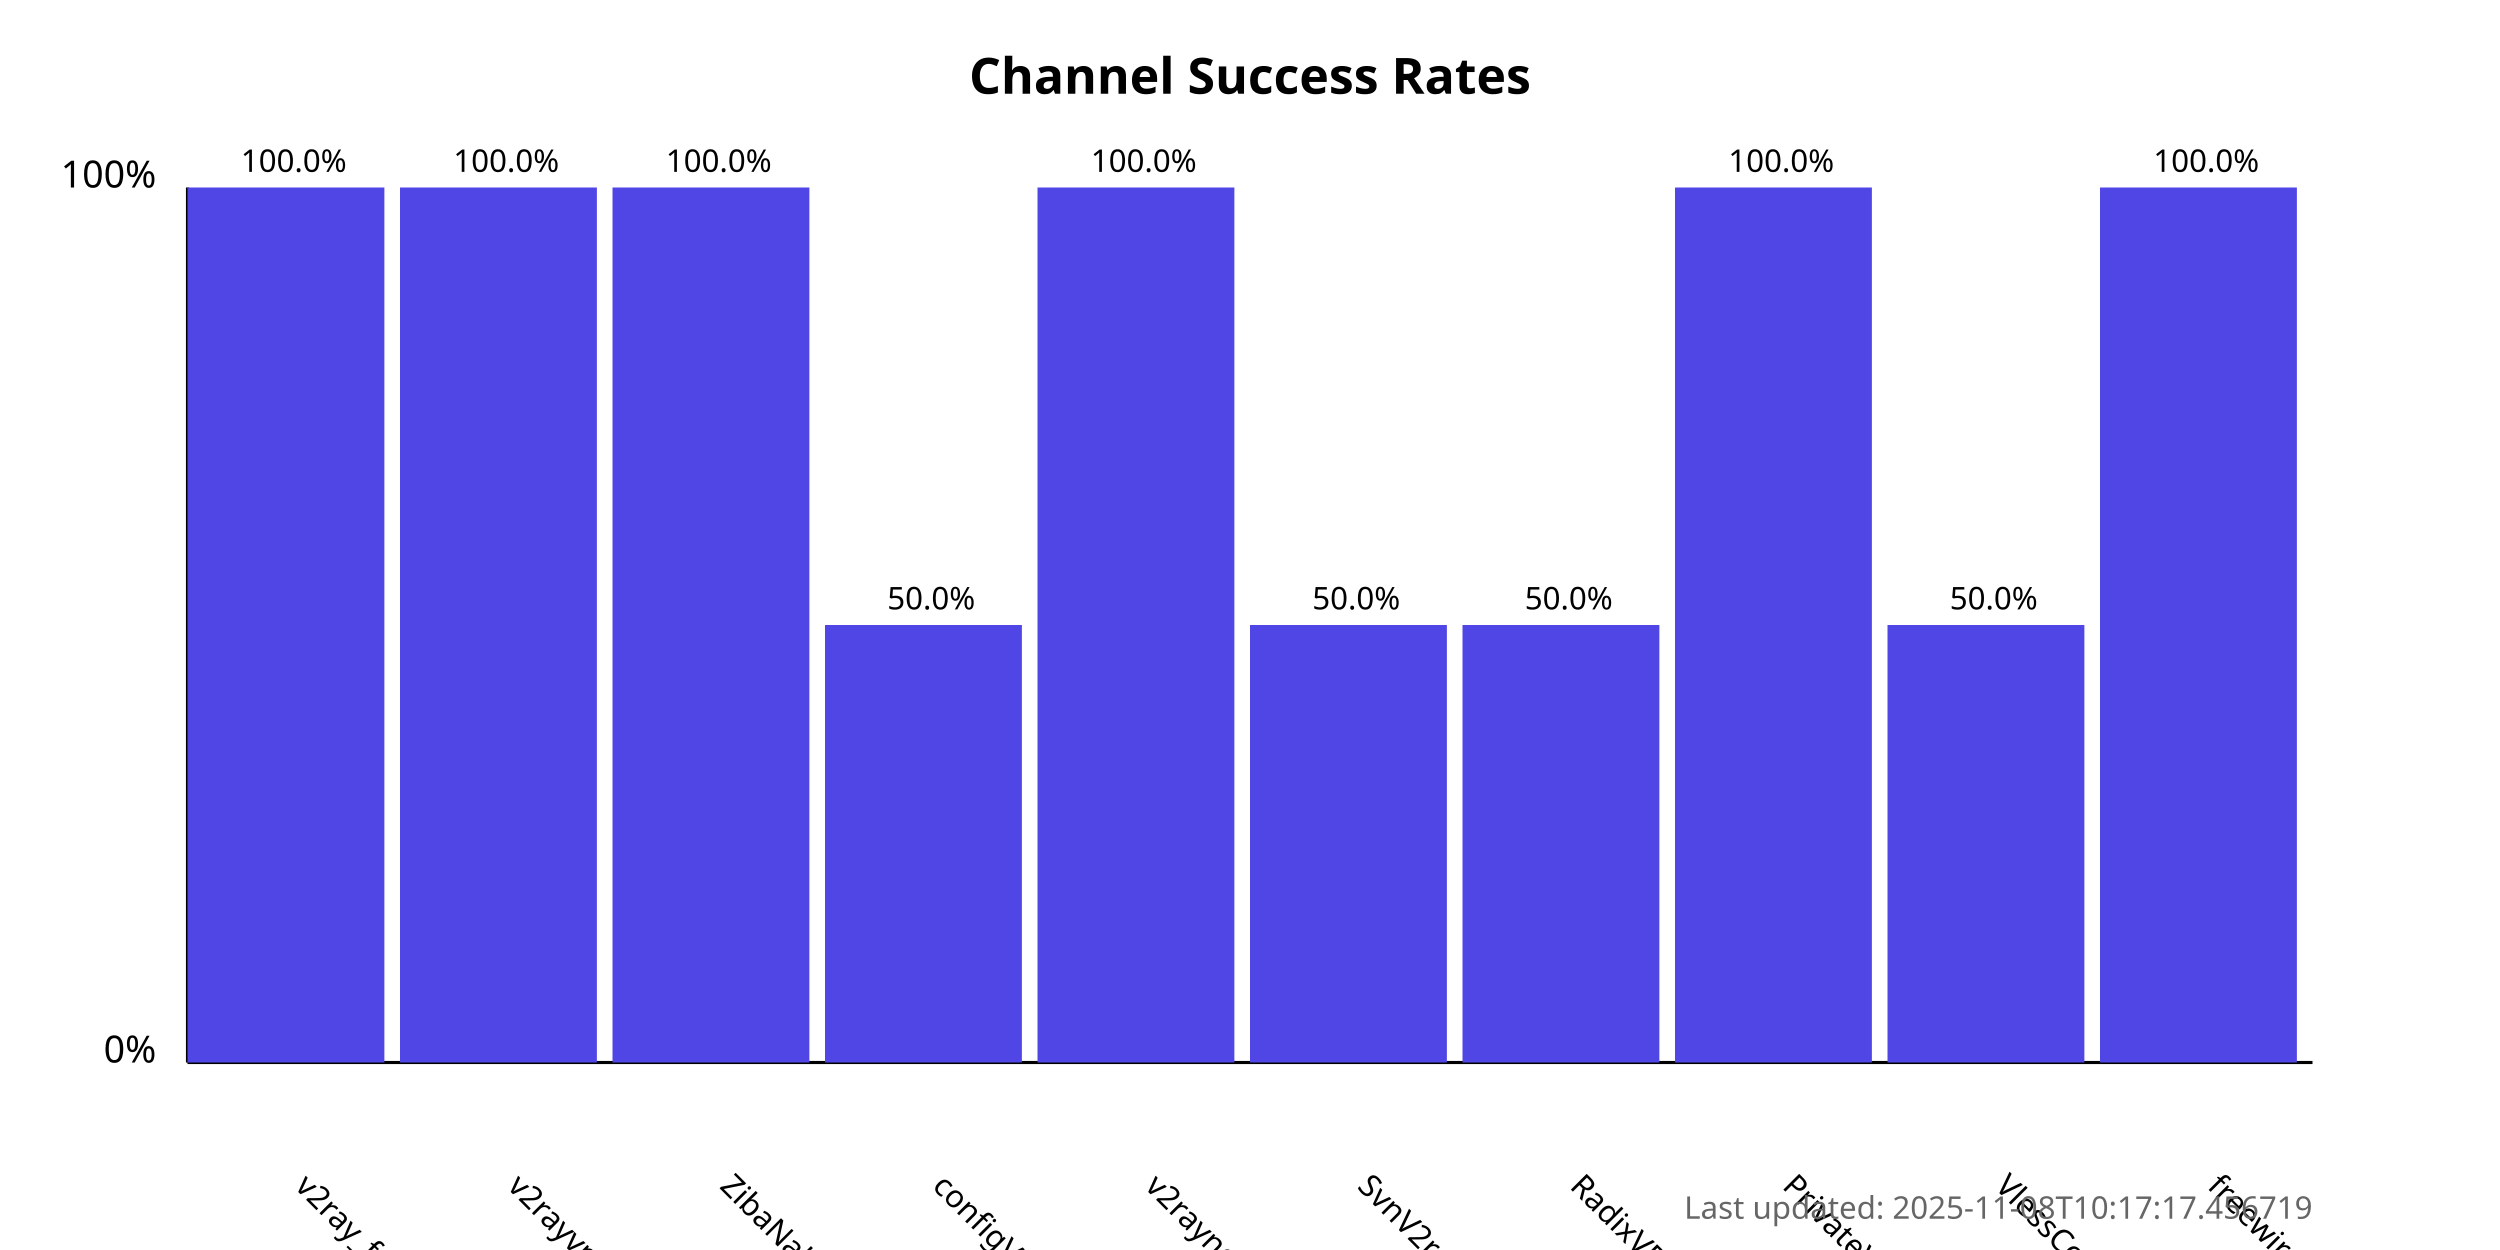
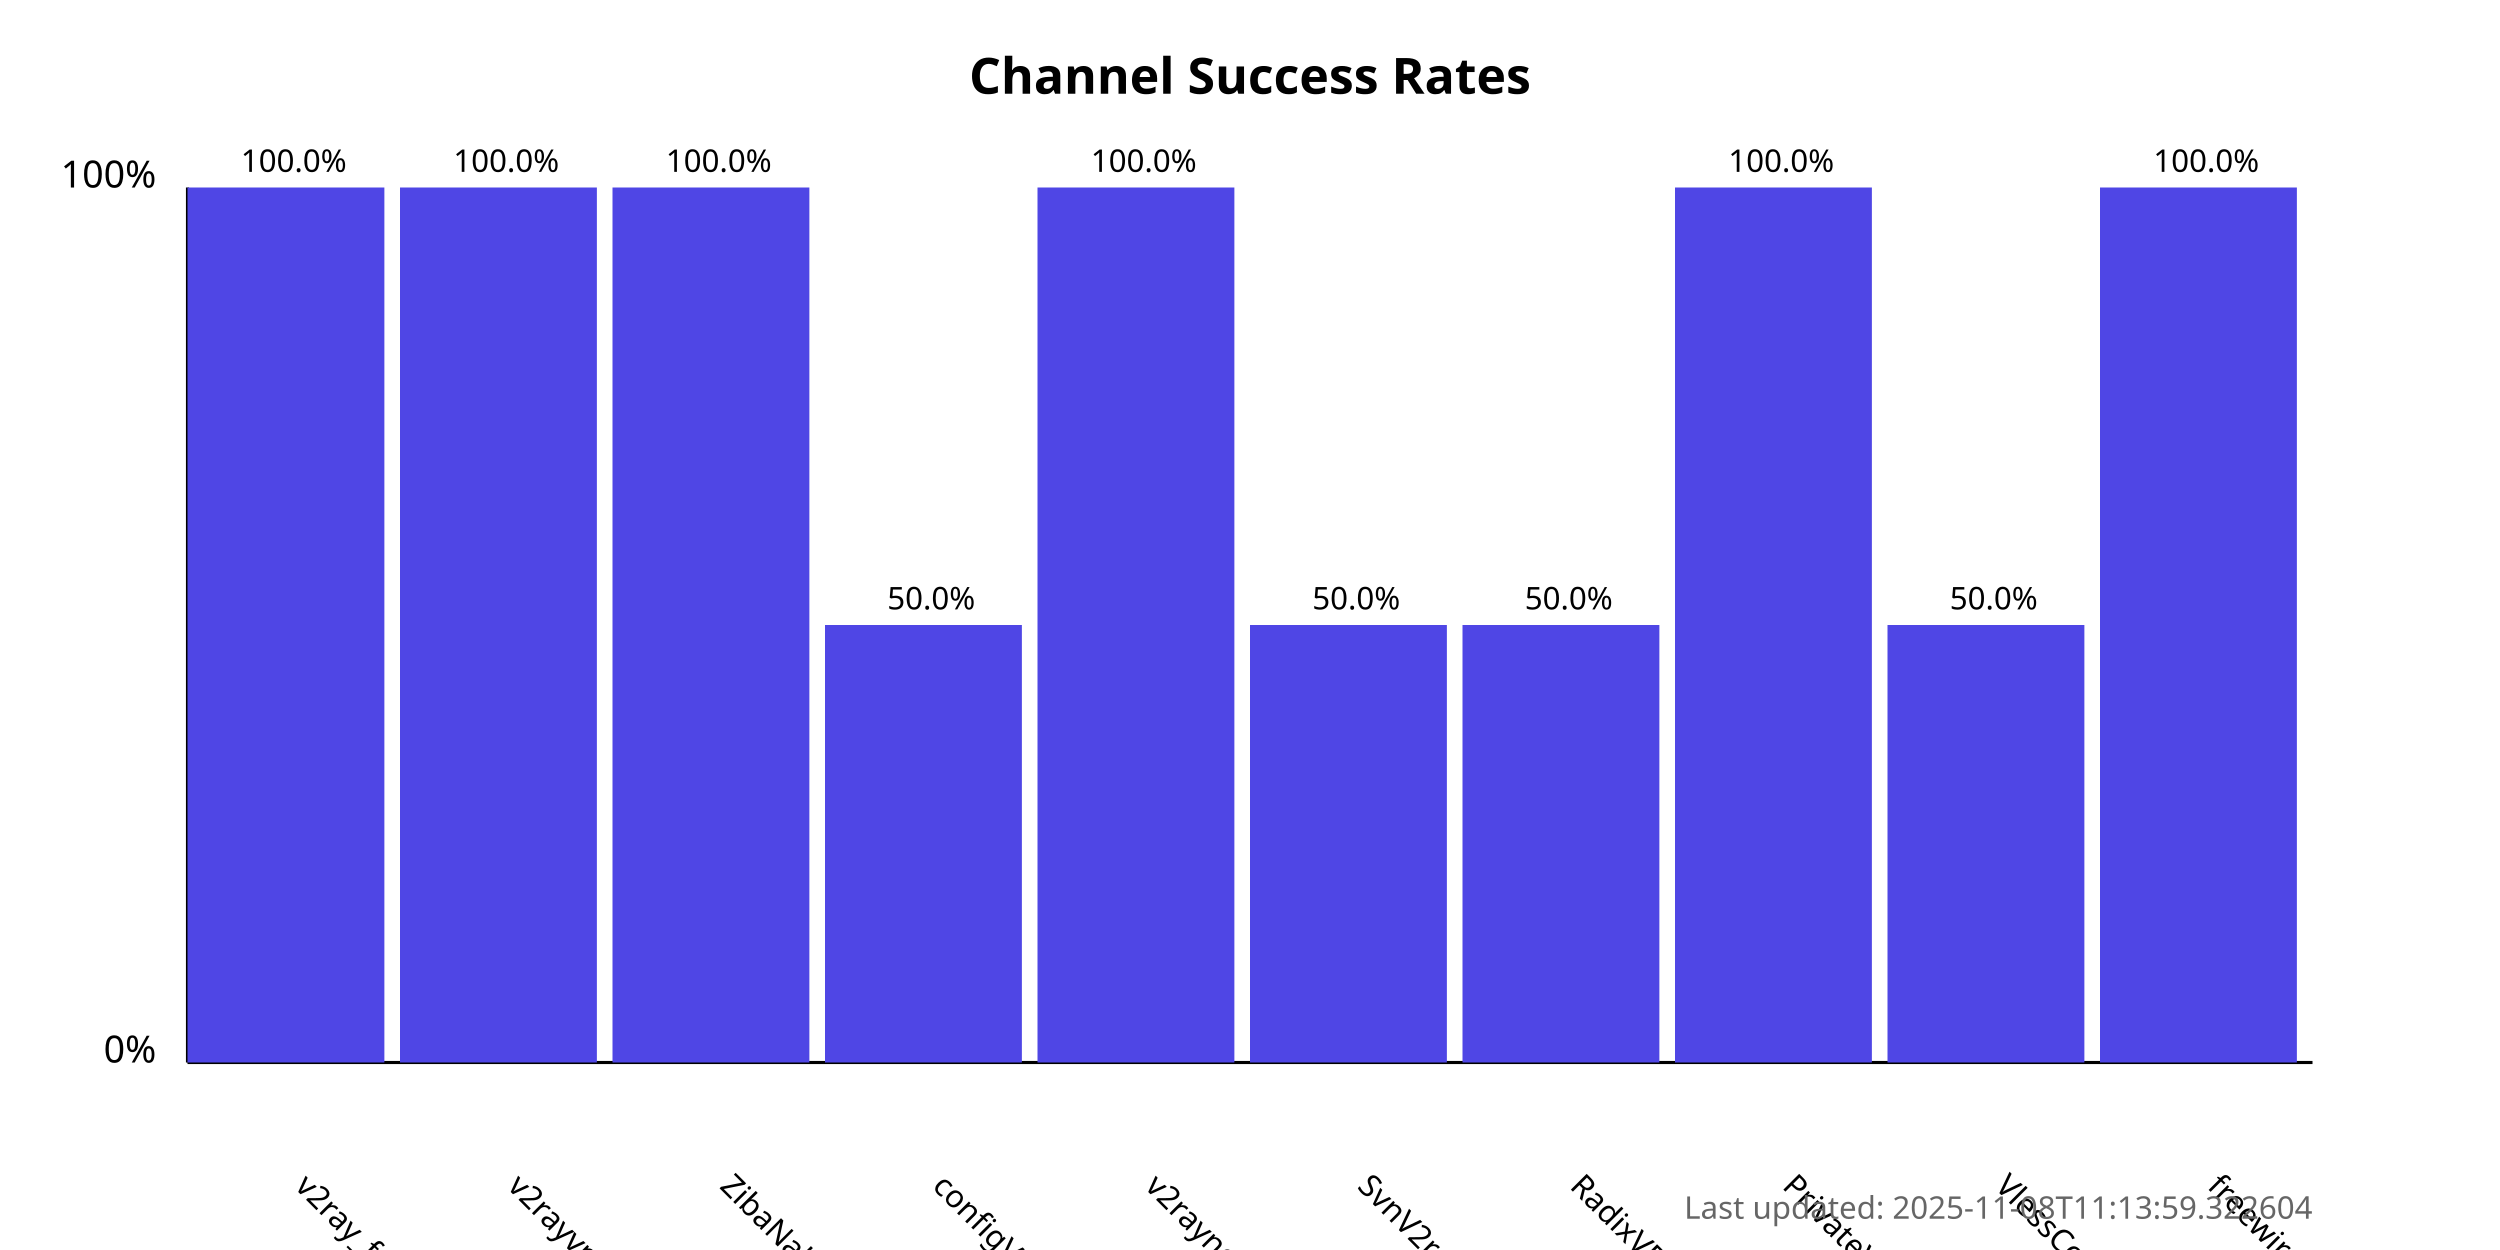
<svg xmlns="http://www.w3.org/2000/svg" width="800" height="400">
  <style>
            .chart-title { font: bold 16px sans-serif; }
            .axis-label { font: 12px sans-serif; }
            .tick-label { font: 10px sans-serif; }
            .bar { fill: #4f46e5; }
            .bar:hover { fill: #6366f1; }
            .timestamp { font: 10px sans-serif; fill: #666; }
        </style>
  <text x="400.0" y="30" text-anchor="middle" class="chart-title">
            Channel Success Rates
        </text>
  <line x1="60" y1="340" x2="60" y2="60" stroke="black" stroke-width="1" />
  <line x1="60" y1="340" x2="740" y2="340" stroke="black" stroke-width="1" />
  <text x="50" y="340" text-anchor="end" class="axis-label">0%</text>
  <text x="50" y="60" text-anchor="end" class="axis-label">100%</text>
  <g>
    <rect x="60" y="60.0" width="63.0" height="280.0" class="bar" />
    <text x="94.0" y="380" transform="rotate(45, 94.0, 380)" text-anchor="start" class="tick-label">
                v2ray_free_conf
            </text>
    <text x="94.0" y="55.0" text-anchor="middle" class="tick-label">
                100.0%
            </text>
  </g>
  <g>
    <rect x="128.0" y="60.0" width="63.0" height="280.0" class="bar" />
    <text x="162.0" y="380" transform="rotate(45, 162.0, 380)" text-anchor="start" class="tick-label">
                v2rayvpno
            </text>
    <text x="162.0" y="55.0" text-anchor="middle" class="tick-label">
                100.0%
            </text>
  </g>
  <g>
    <rect x="196.0" y="60.0" width="63.0" height="280.0" class="bar" />
    <text x="230.0" y="380" transform="rotate(45, 230.0, 380)" text-anchor="start" class="tick-label">
                ZibaNabz
            </text>
    <text x="230.0" y="55.0" text-anchor="middle" class="tick-label">
                100.0%
            </text>
  </g>
  <g>
    <rect x="264.0" y="200.0" width="63.0" height="140.0" class="bar" />
    <text x="298.0" y="380" transform="rotate(45, 298.0, 380)" text-anchor="start" class="tick-label">
                configV2rayForFree
            </text>
    <text x="298.0" y="195.0" text-anchor="middle" class="tick-label">
                50.0%
            </text>
  </g>
  <g>
    <rect x="332.0" y="60.0" width="63.0" height="280.0" class="bar" />
    <text x="366.0" y="380" transform="rotate(45, 366.0, 380)" text-anchor="start" class="tick-label">
                v2rayngvpn
            </text>
    <text x="366.0" y="55.0" text-anchor="middle" class="tick-label">
                100.0%
            </text>
  </g>
  <g>
    <rect x="400.0" y="200.0" width="63.0" height="140.0" class="bar" />
    <text x="434.0" y="380" transform="rotate(45, 434.0, 380)" text-anchor="start" class="tick-label">
                SvnV2ray
            </text>
    <text x="434.0" y="195.0" text-anchor="middle" class="tick-label">
                50.0%
            </text>
  </g>
  <g>
    <rect x="468.0" y="200.0" width="63.0" height="140.0" class="bar" />
    <text x="502.0" y="380" transform="rotate(45, 502.0, 380)" text-anchor="start" class="tick-label">
                RadixVPN
            </text>
    <text x="502.0" y="195.0" text-anchor="middle" class="tick-label">
                50.0%
            </text>
  </g>
  <g>
    <rect x="536.0" y="60.0" width="63.0" height="280.0" class="bar" />
    <text x="570.0" y="380" transform="rotate(45, 570.0, 380)" text-anchor="start" class="tick-label">
                PrivateVPNs
            </text>
    <text x="570.0" y="55.0" text-anchor="middle" class="tick-label">
                100.0%
            </text>
  </g>
  <g>
    <rect x="604.0" y="200.0" width="63.0" height="140.0" class="bar" />
    <text x="638.0" y="380" transform="rotate(45, 638.0, 380)" text-anchor="start" class="tick-label">
                VlessConfig
            </text>
    <text x="638.0" y="195.0" text-anchor="middle" class="tick-label">
                50.0%
            </text>
  </g>
  <g>
    <rect x="672.0" y="60.0" width="63.0" height="280.0" class="bar" />
    <text x="706.0" y="380" transform="rotate(45, 706.0, 380)" text-anchor="start" class="tick-label">
                freewireguard
            </text>
    <text x="706.0" y="55.0" text-anchor="middle" class="tick-label">
                100.0%
            </text>
  </g>
  <text x="740" y="390" text-anchor="end" class="timestamp">
-             Last updated: 2025-11-08T10:17:17.456719
+             Last updated: 2025-11-08T11:13:59.322604
        </text>
</svg>
